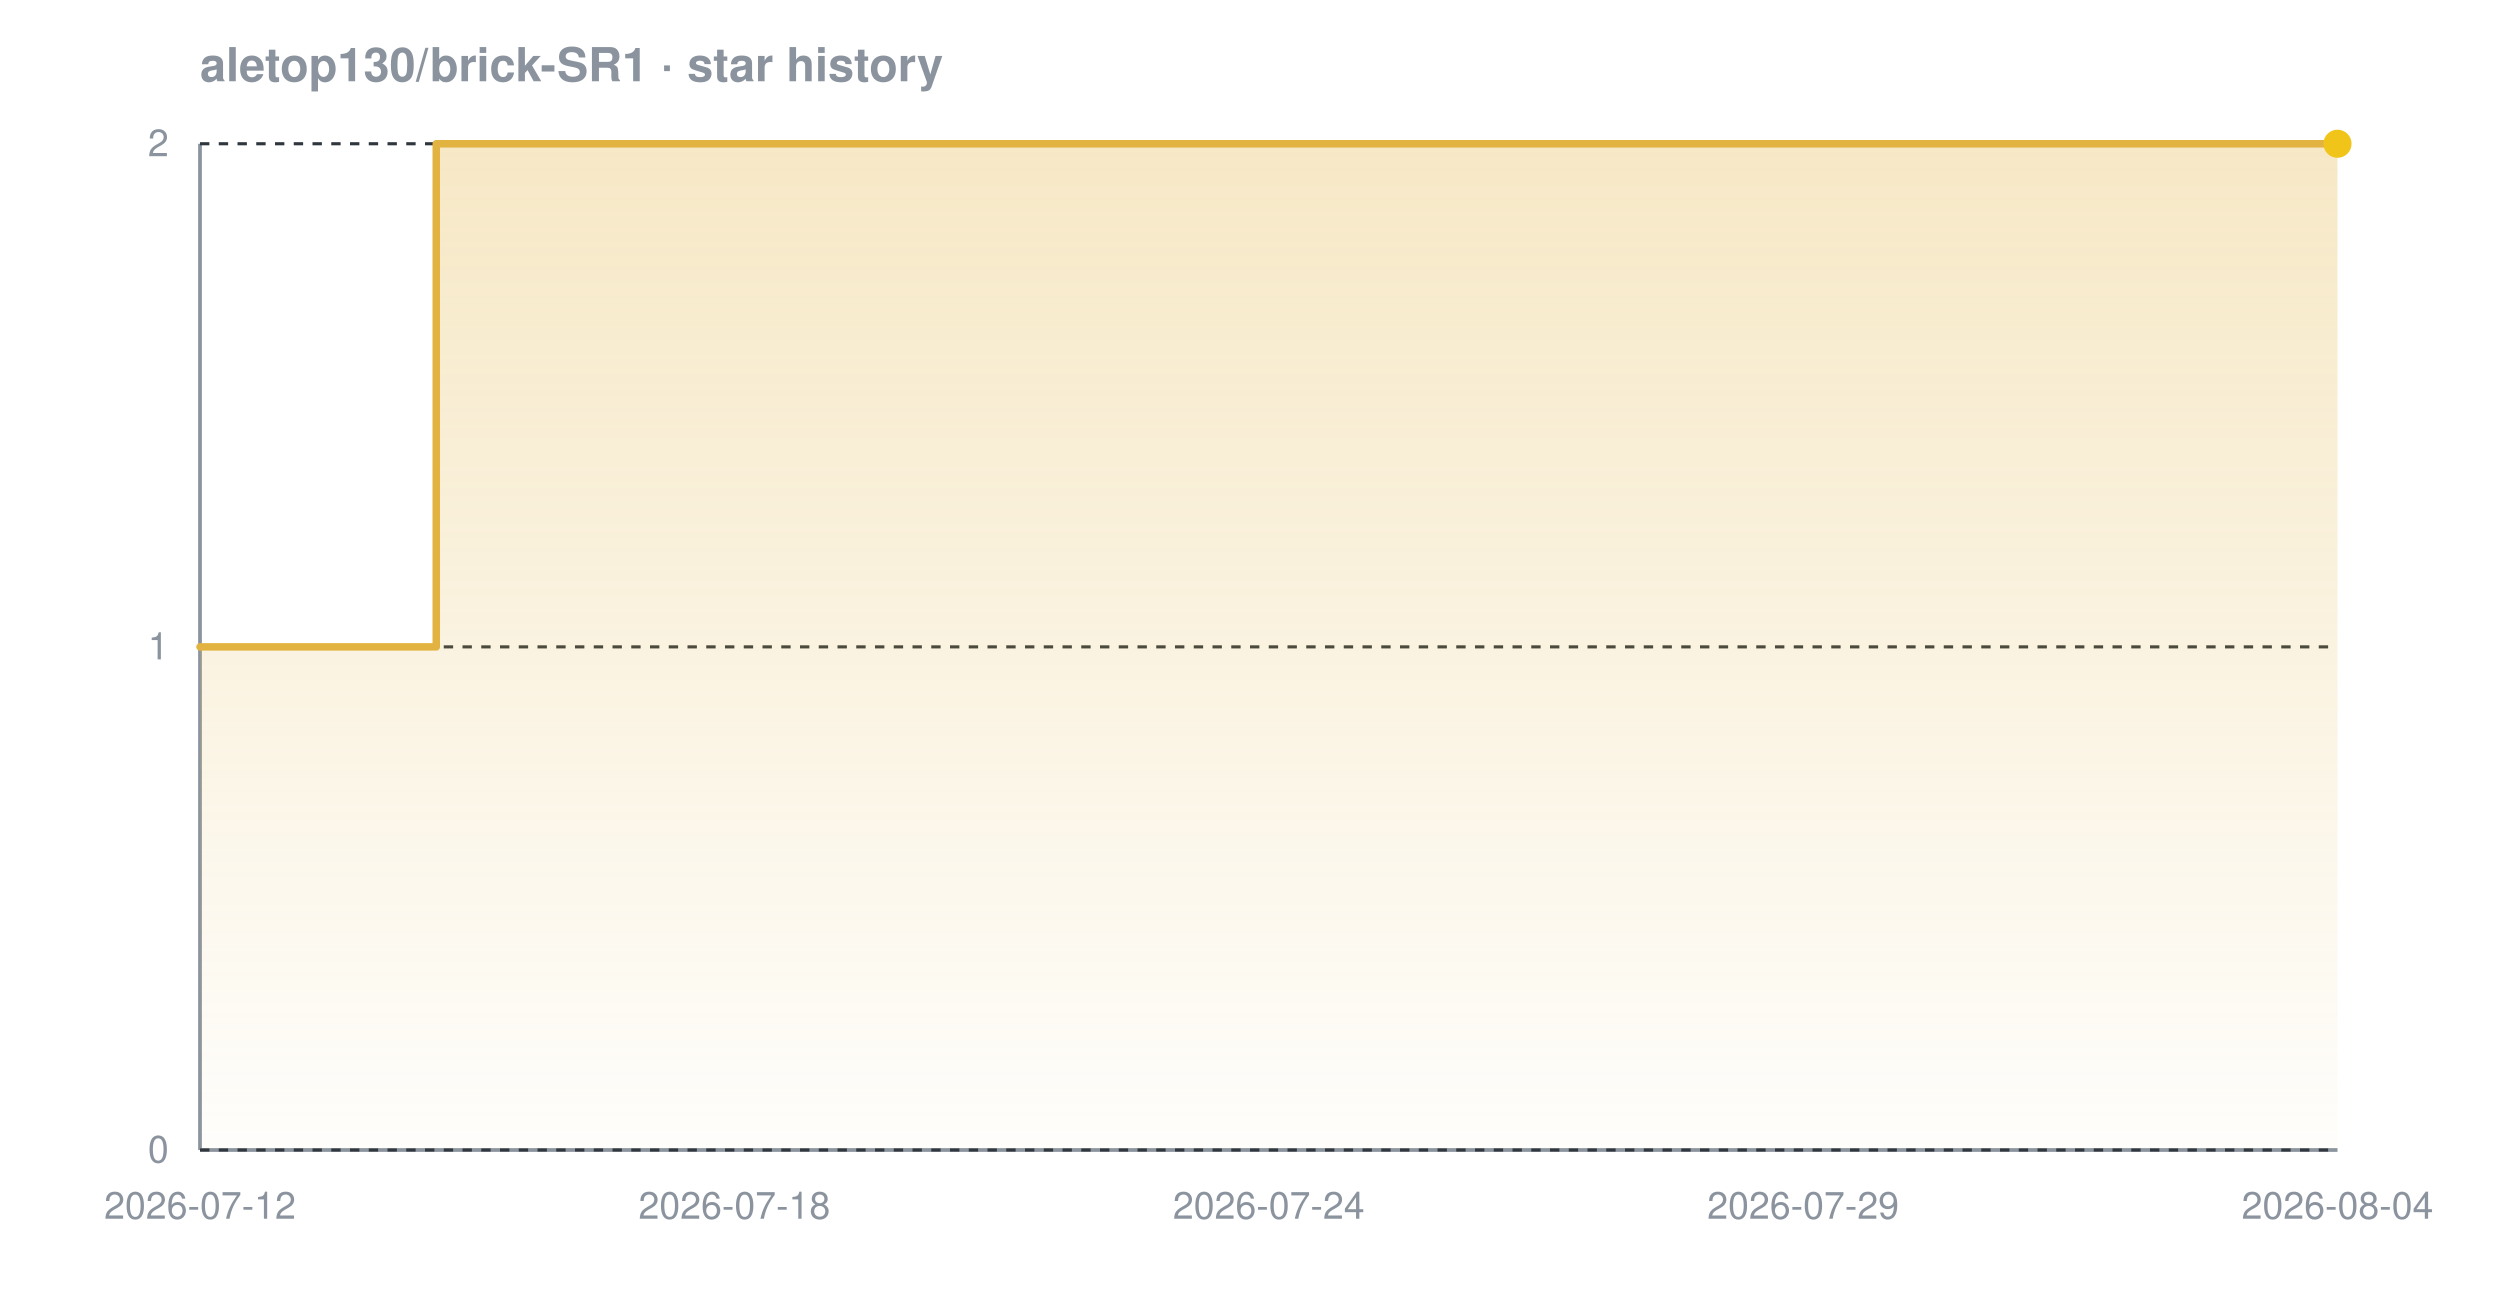
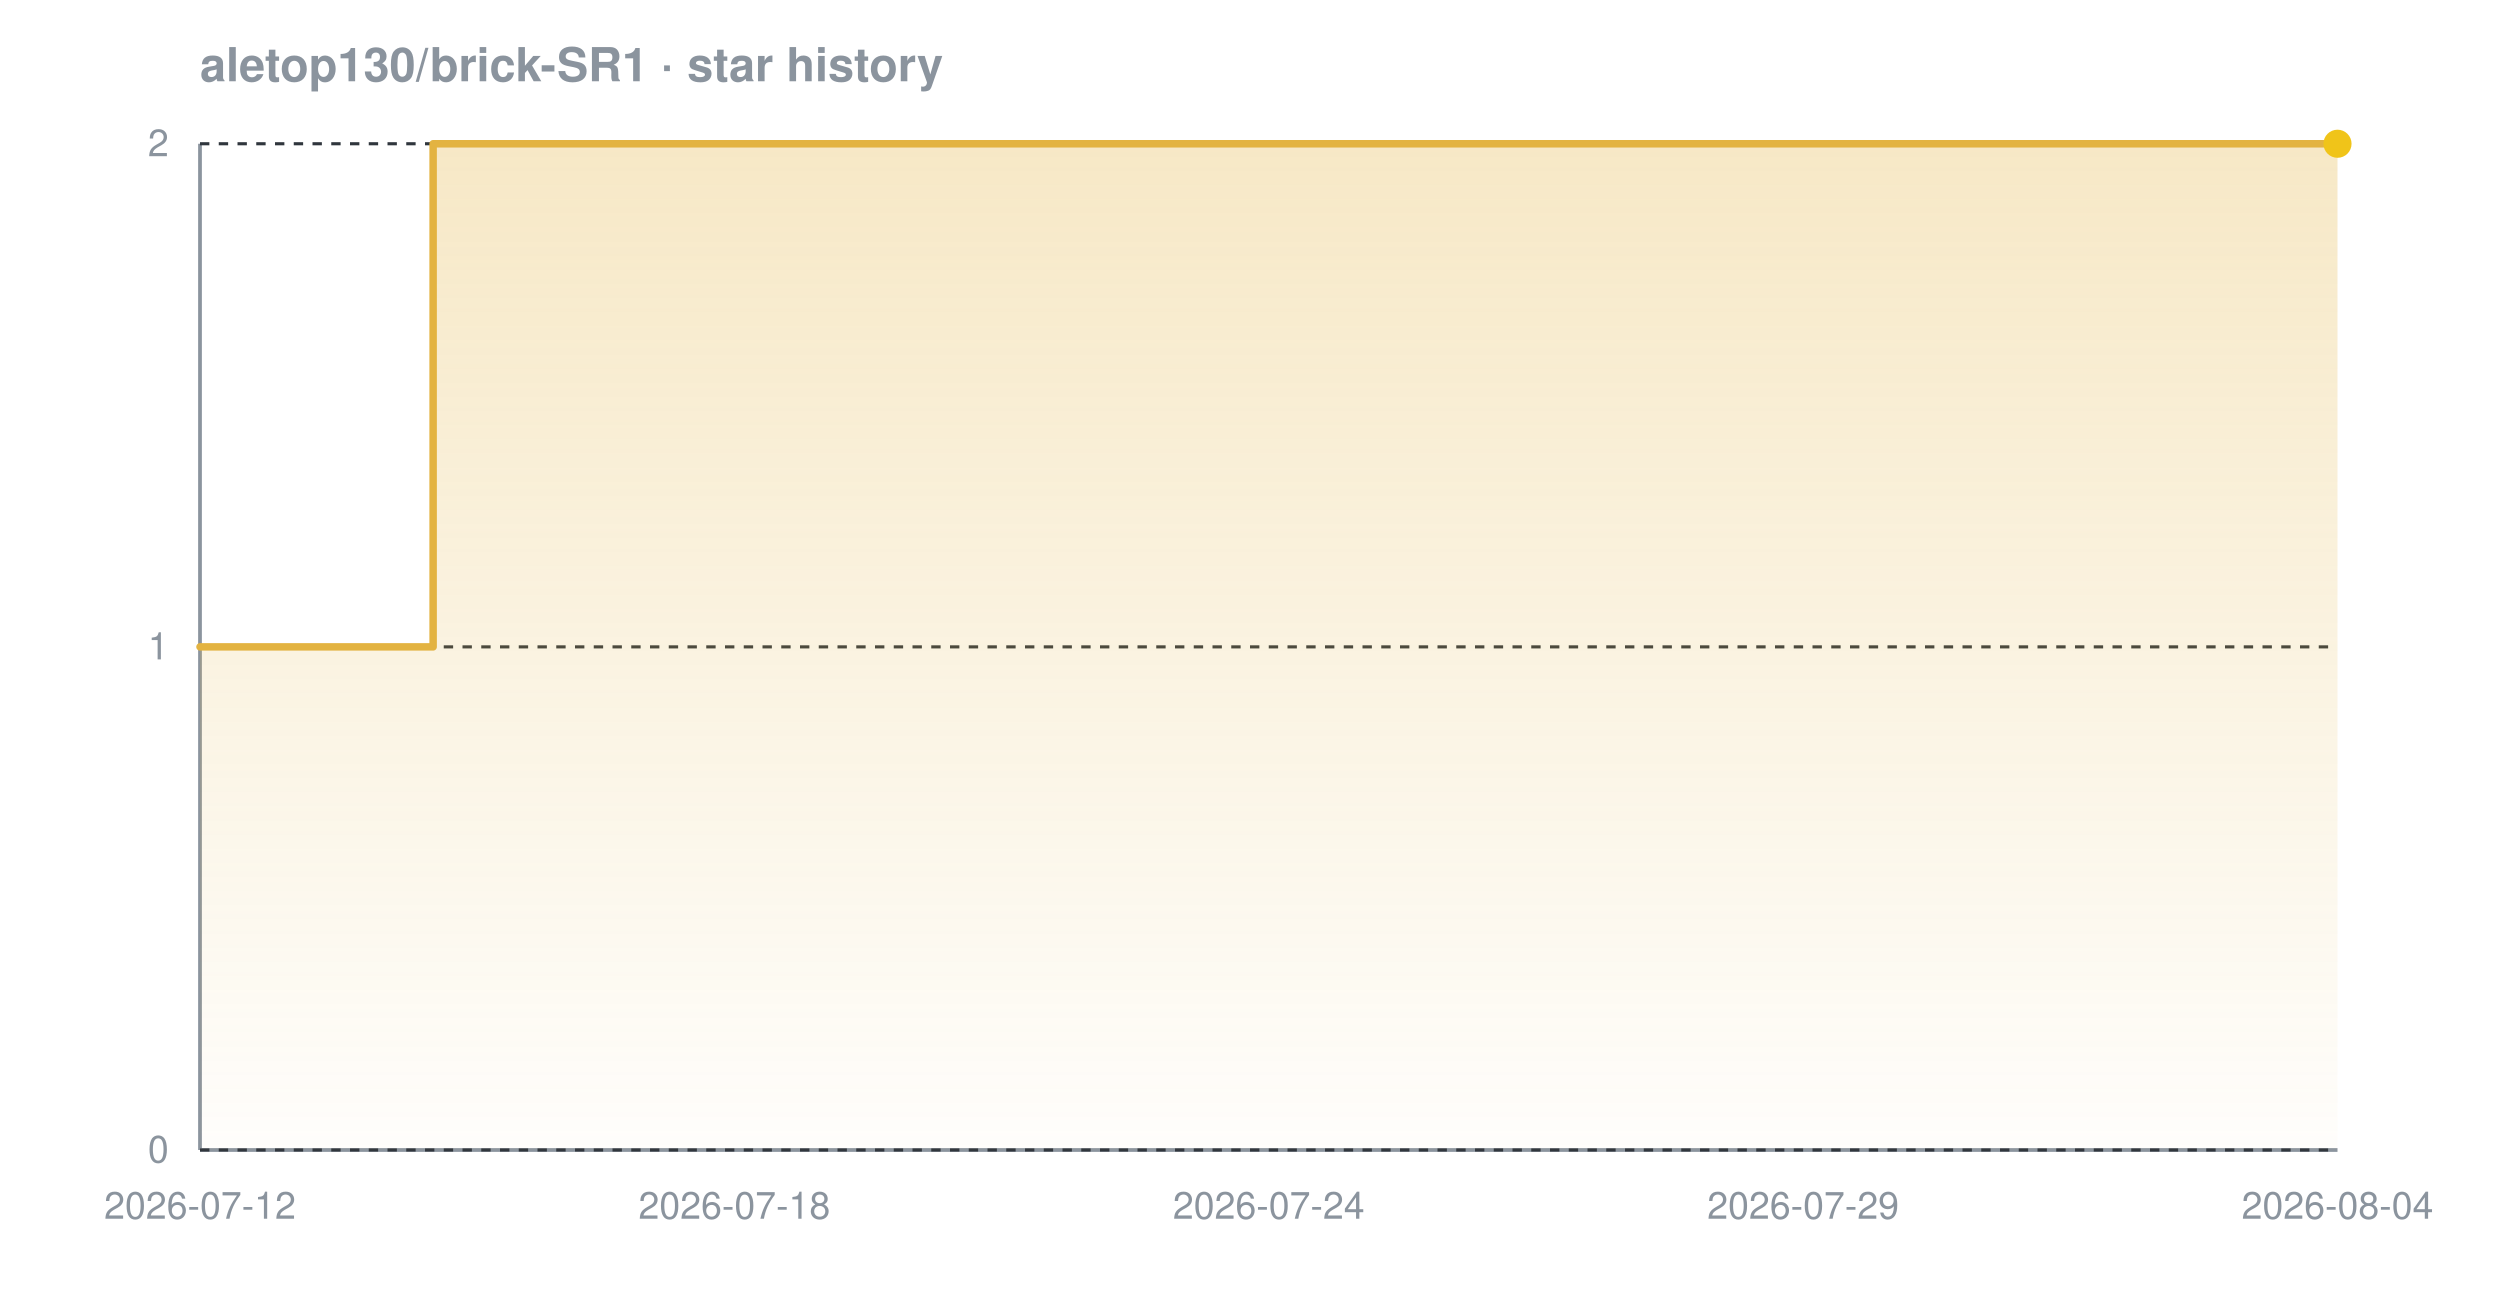
<svg xmlns="http://www.w3.org/2000/svg" width="800" height="420" viewBox="0 0 800 420" font-family="-apple-system,BlinkMacSystemFont,'Segoe UI',Helvetica,Arial,sans-serif" role="img" aria-label="Star history chart for aletop130/brick-SR1">
  <defs>
    <linearGradient id="grad-dark" x1="0" y1="0" x2="0" y2="1">
      <stop offset="0%" stop-color="#e3b341" stop-opacity="0.30" />
      <stop offset="100%" stop-color="#e3b341" stop-opacity="0.02" />
    </linearGradient>
  </defs>
  <text x="64" y="26" font-size="15" font-weight="600" fill="#8b949e">aletop130/brick-SR1 · star history</text>
  <line x1="64" y1="368" x2="748" y2="368" stroke="#8b949e" stroke-width="1.2" />
  <line x1="64" y1="46" x2="64" y2="368" stroke="#8b949e" stroke-width="1.2" />
  <line x1="64" y1="368.0" x2="748" y2="368.0" stroke="#30363d" stroke-width="1" stroke-dasharray="3 3" />
  <line x1="64" y1="207.0" x2="748" y2="207.0" stroke="#30363d" stroke-width="1" stroke-dasharray="3 3" />
  <line x1="64" y1="46.0" x2="748" y2="46.0" stroke="#30363d" stroke-width="1" stroke-dasharray="3 3" />
-   <path d="M 64.0 207.0 L 139.6 207.0 L 139.6 46.0 L 748.0 46.0 L 748.0 46.0 L 748.0 368.0 L 64.0 368.0 Z" fill="url(#grad-dark)" />
-   <path d="M 64.0 207.0 L 139.6 207.0 L 139.6 46.0 L 748.0 46.0 L 748.0 46.0" fill="none" stroke="#e3b341" stroke-width="2.4" stroke-linejoin="round" stroke-linecap="round" />
+   <path d="M 64.0 207.0 L 138.6 207.0 L 138.6 46.0 L 748.0 46.0 L 748.0 46.0 L 748.0 368.0 L 64.0 368.0 Z" fill="url(#grad-dark)" />
+   <path d="M 64.0 207.0 L 138.6 207.0 L 138.6 46.0 L 748.0 46.0 L 748.0 46.0" fill="none" stroke="#e3b341" stroke-width="2.4" stroke-linejoin="round" stroke-linecap="round" />
  <circle cx="748.0" cy="46.0" r="4.5" fill="#f0c419" />
  <text x="54" y="372.0" text-anchor="end" font-size="12" fill="#8b949e">0</text>
  <text x="54" y="211.0" text-anchor="end" font-size="12" fill="#8b949e">1</text>
  <text x="54" y="50.0" text-anchor="end" font-size="12" fill="#8b949e">2</text>
  <text x="64.0" y="390" text-anchor="middle" font-size="12" fill="#8b949e">2026-07-12</text>
  <text x="235.0" y="390" text-anchor="middle" font-size="12" fill="#8b949e">2026-07-18</text>
  <text x="406.0" y="390" text-anchor="middle" font-size="12" fill="#8b949e">2026-07-24</text>
  <text x="577.0" y="390" text-anchor="middle" font-size="12" fill="#8b949e">2026-07-29</text>
  <text x="748.0" y="390" text-anchor="middle" font-size="12" fill="#8b949e">2026-08-04</text>
</svg>
